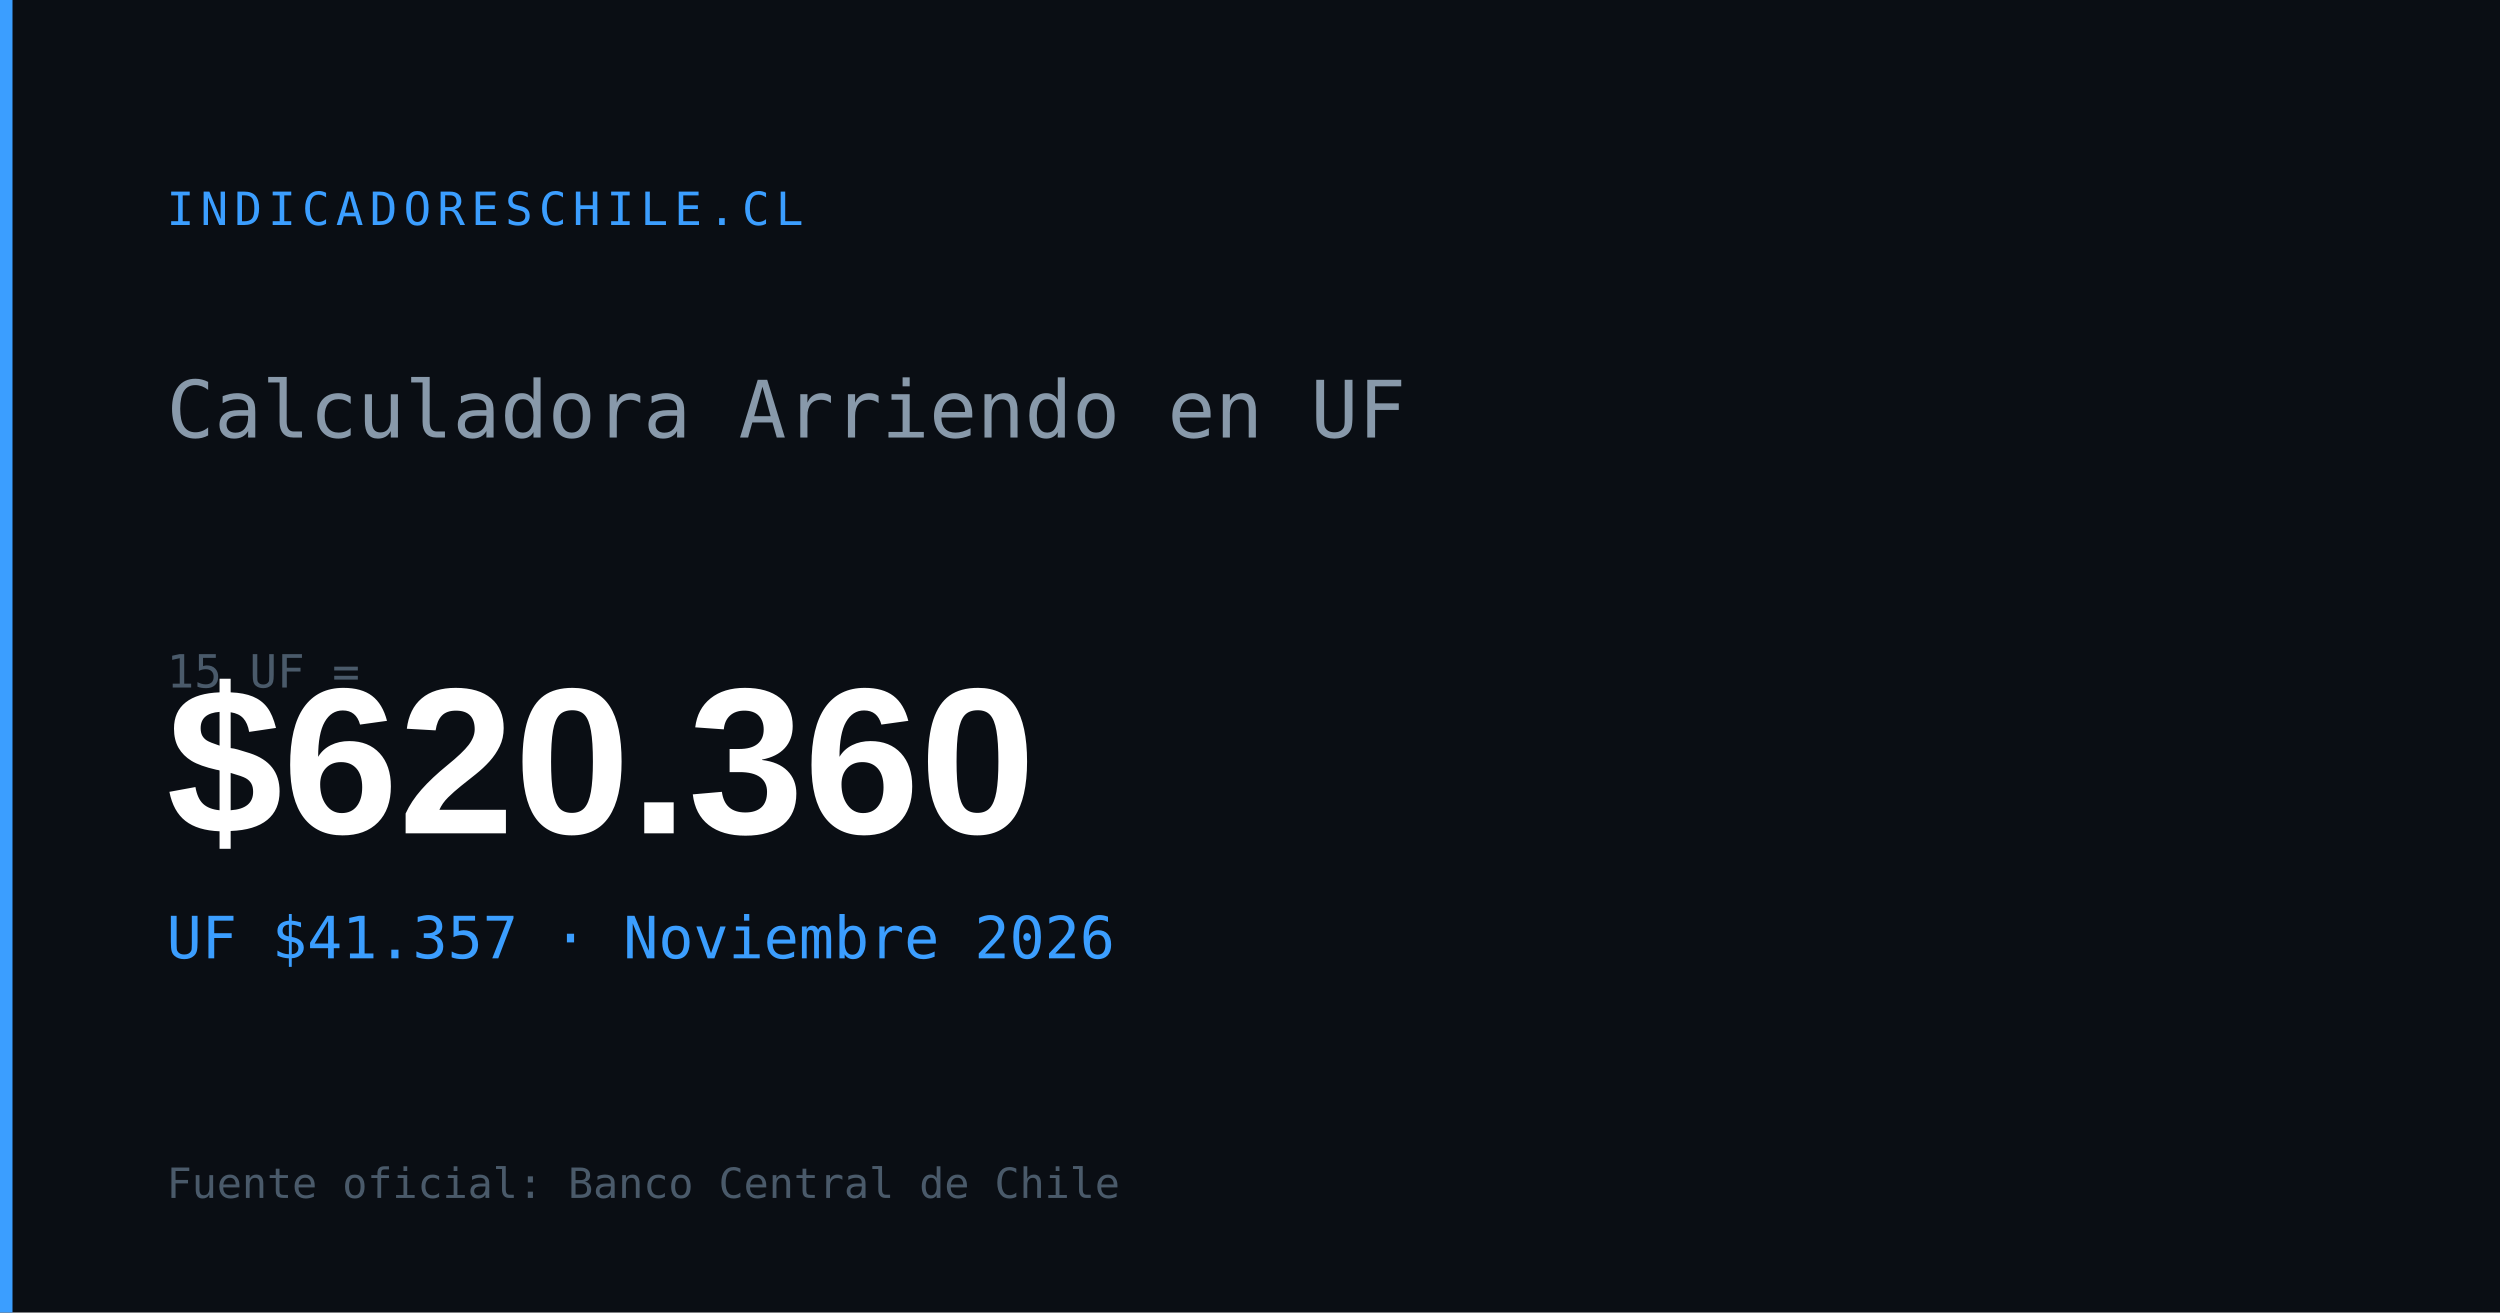
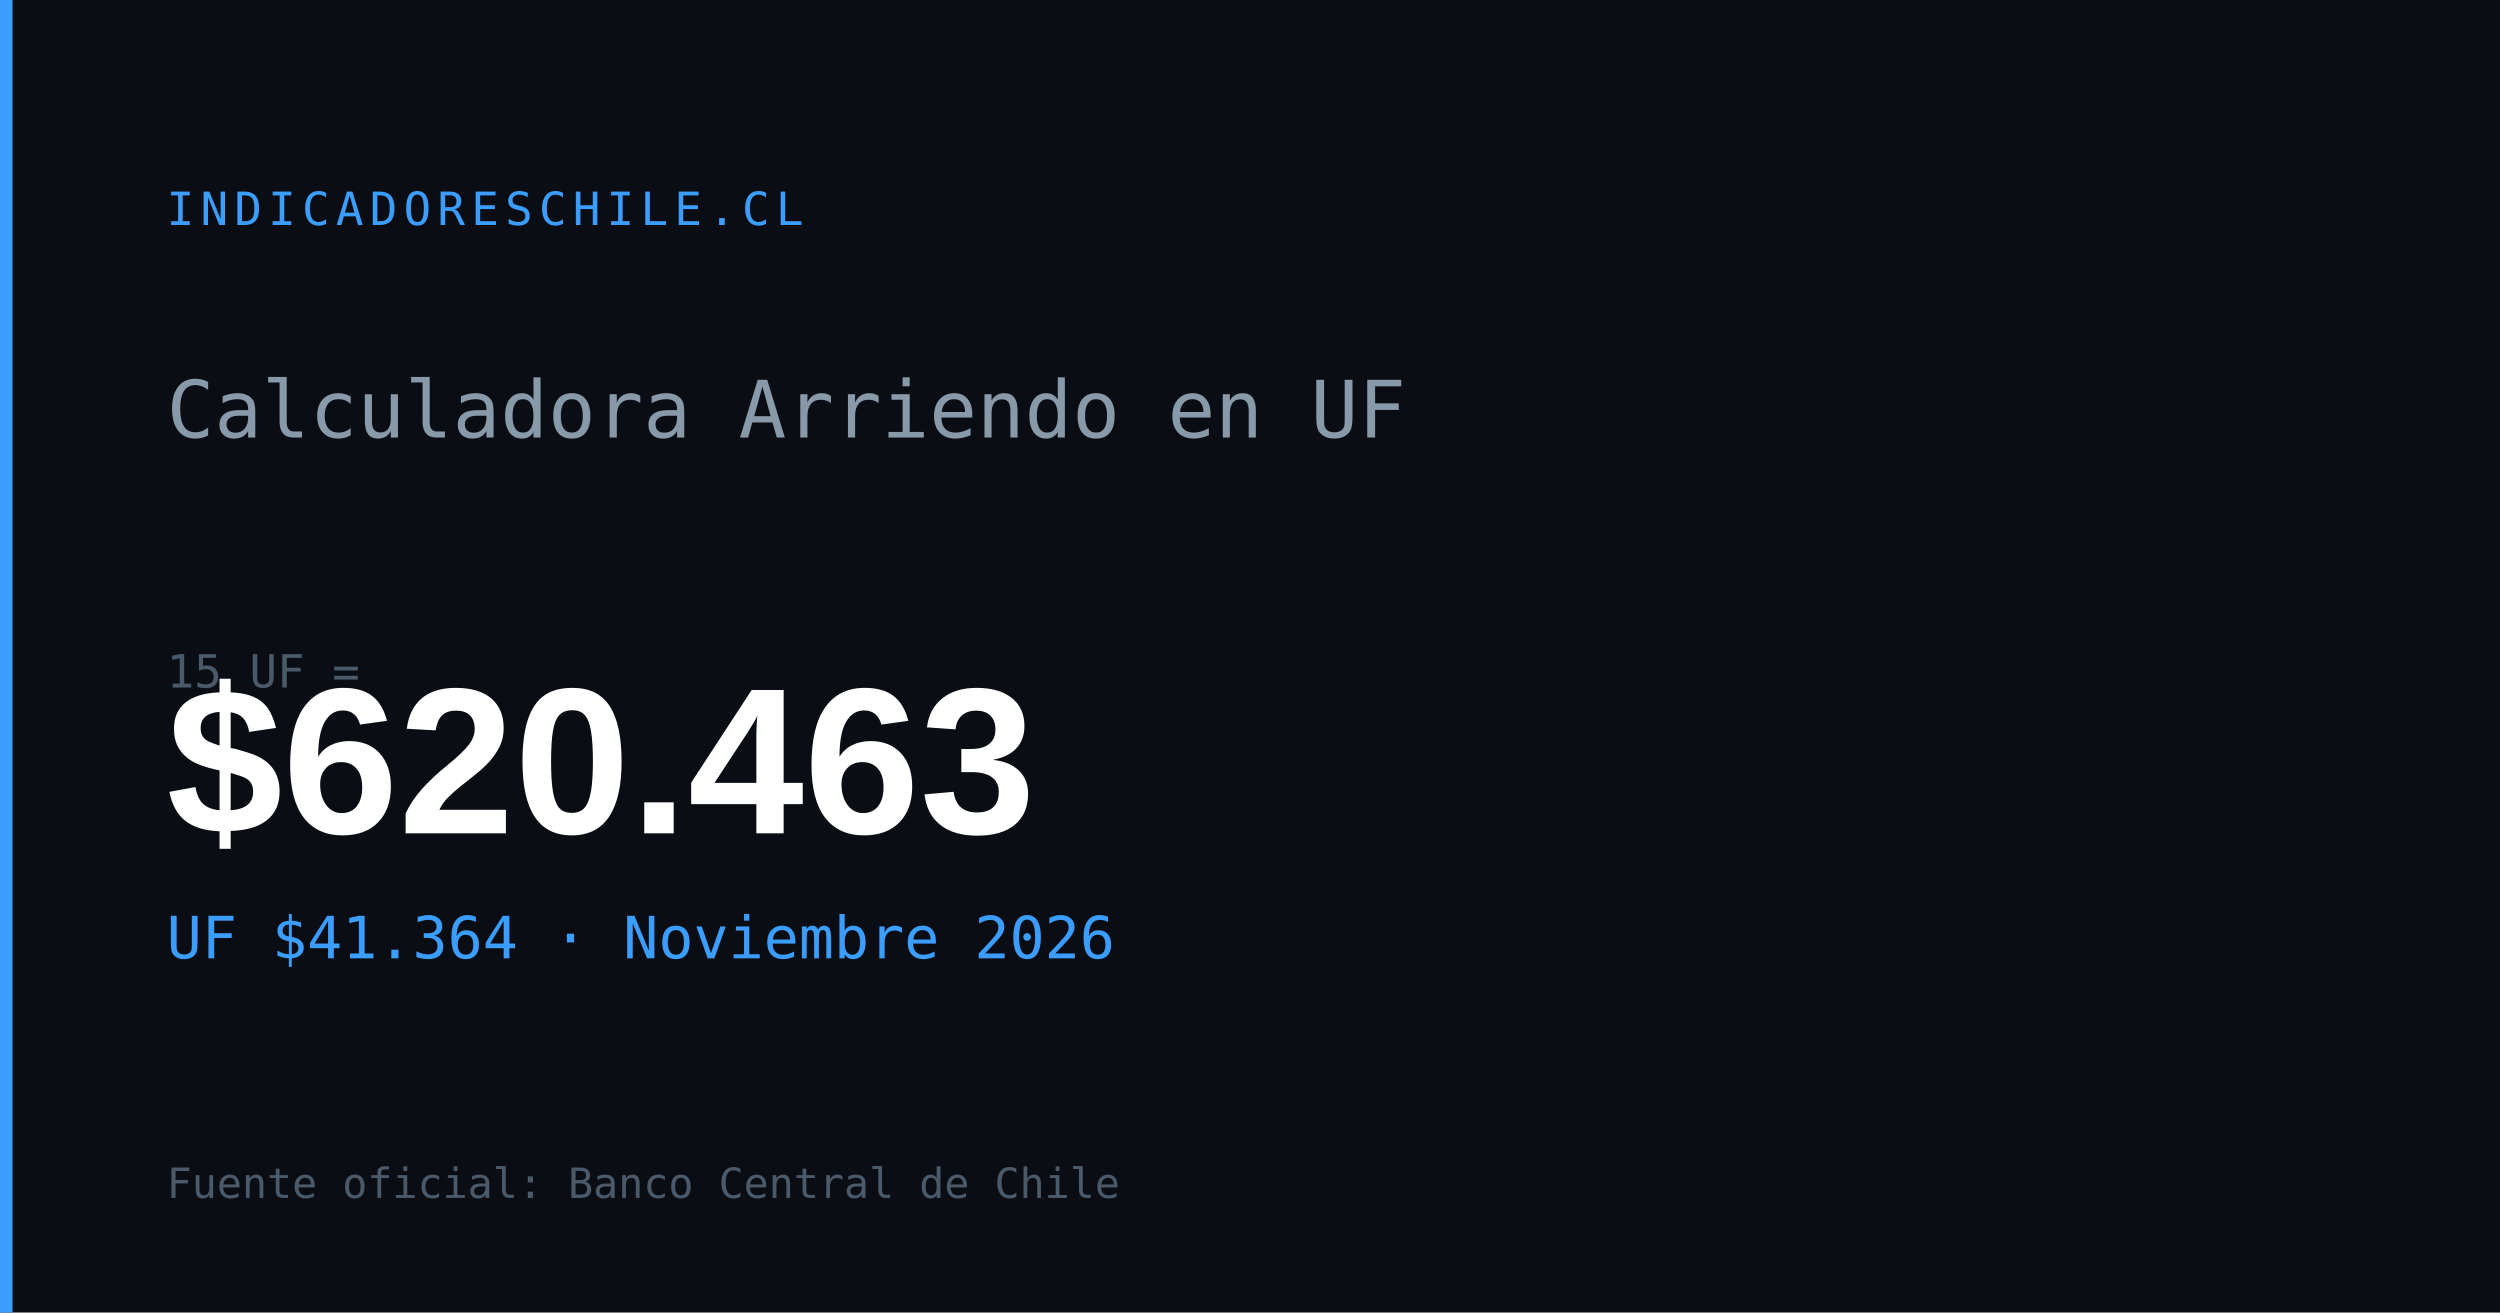
<svg xmlns="http://www.w3.org/2000/svg" width="1200" height="630" viewBox="0 0 1200 630">
  <rect width="1200" height="630" fill="#0a0e14" />
  <rect x="0" y="0" width="6" height="630" fill="#3b9eff" />
  <text x="80" y="108" font-family="monospace" font-size="22" fill="#3b9eff" letter-spacing="3">INDICADORESCHILE.CL</text>
  <text x="80" y="210" font-family="monospace" font-size="38" fill="#8899aa">Calculadora Arriendo en UF</text>
  <text x="80" y="330" font-family="monospace" font-size="22" fill="#4a5a6a">15 UF =</text>
-   <text x="80" y="400" font-family="Arial,sans-serif" font-size="100" font-weight="700" fill="#ffffff" id="og-arriendo-val">$620.360</text>
-   <text x="80" y="460" font-family="monospace" font-size="28" fill="#3b9eff" id="og-arriendo-uf">UF $41.357 · Noviembre 2026</text>
+   <text x="80" y="400" font-family="Arial,sans-serif" font-size="100" font-weight="700" fill="#ffffff" id="og-arriendo-val">$620.463</text>
+   <text x="80" y="460" font-family="monospace" font-size="28" fill="#3b9eff" id="og-arriendo-uf">UF $41.364 · Noviembre 2026</text>
  <text x="80" y="575" font-family="monospace" font-size="20" fill="#4a5a6a">Fuente oficial: Banco Central de Chile</text>
</svg>
